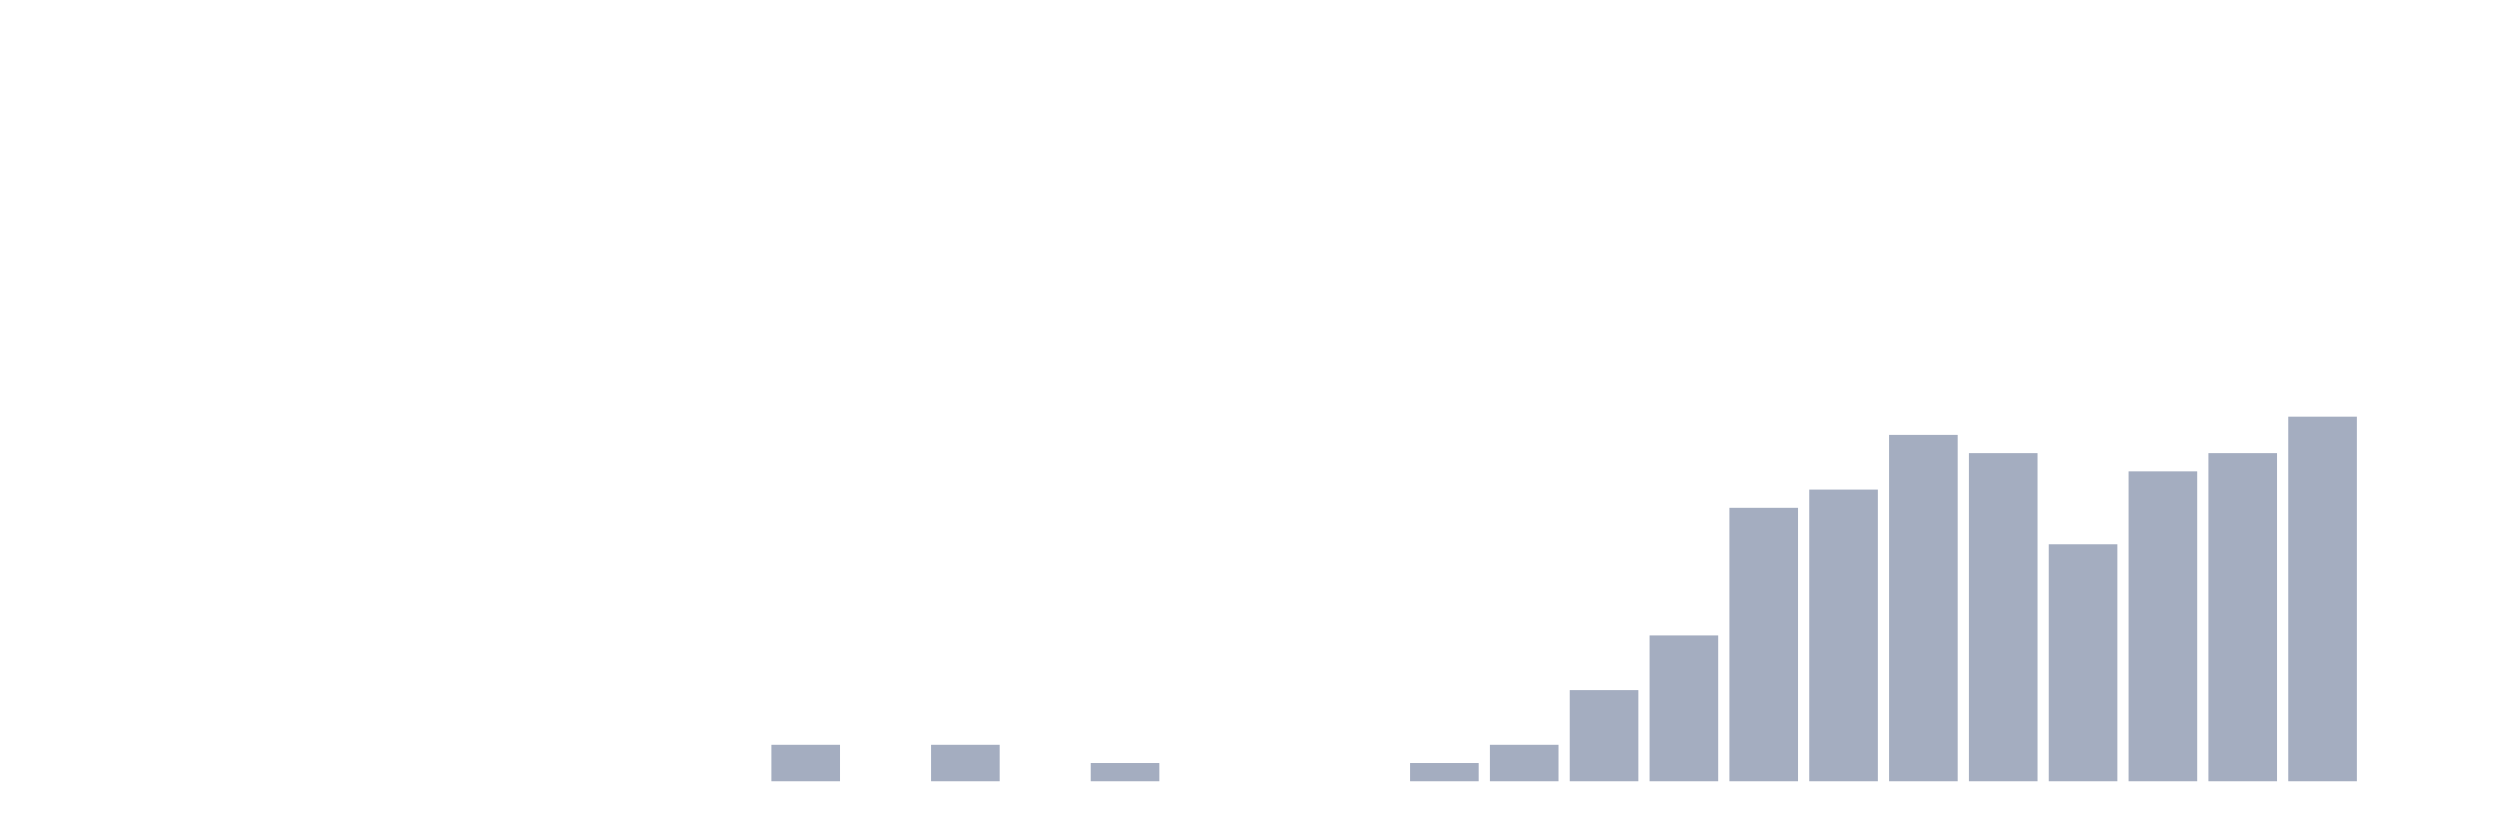
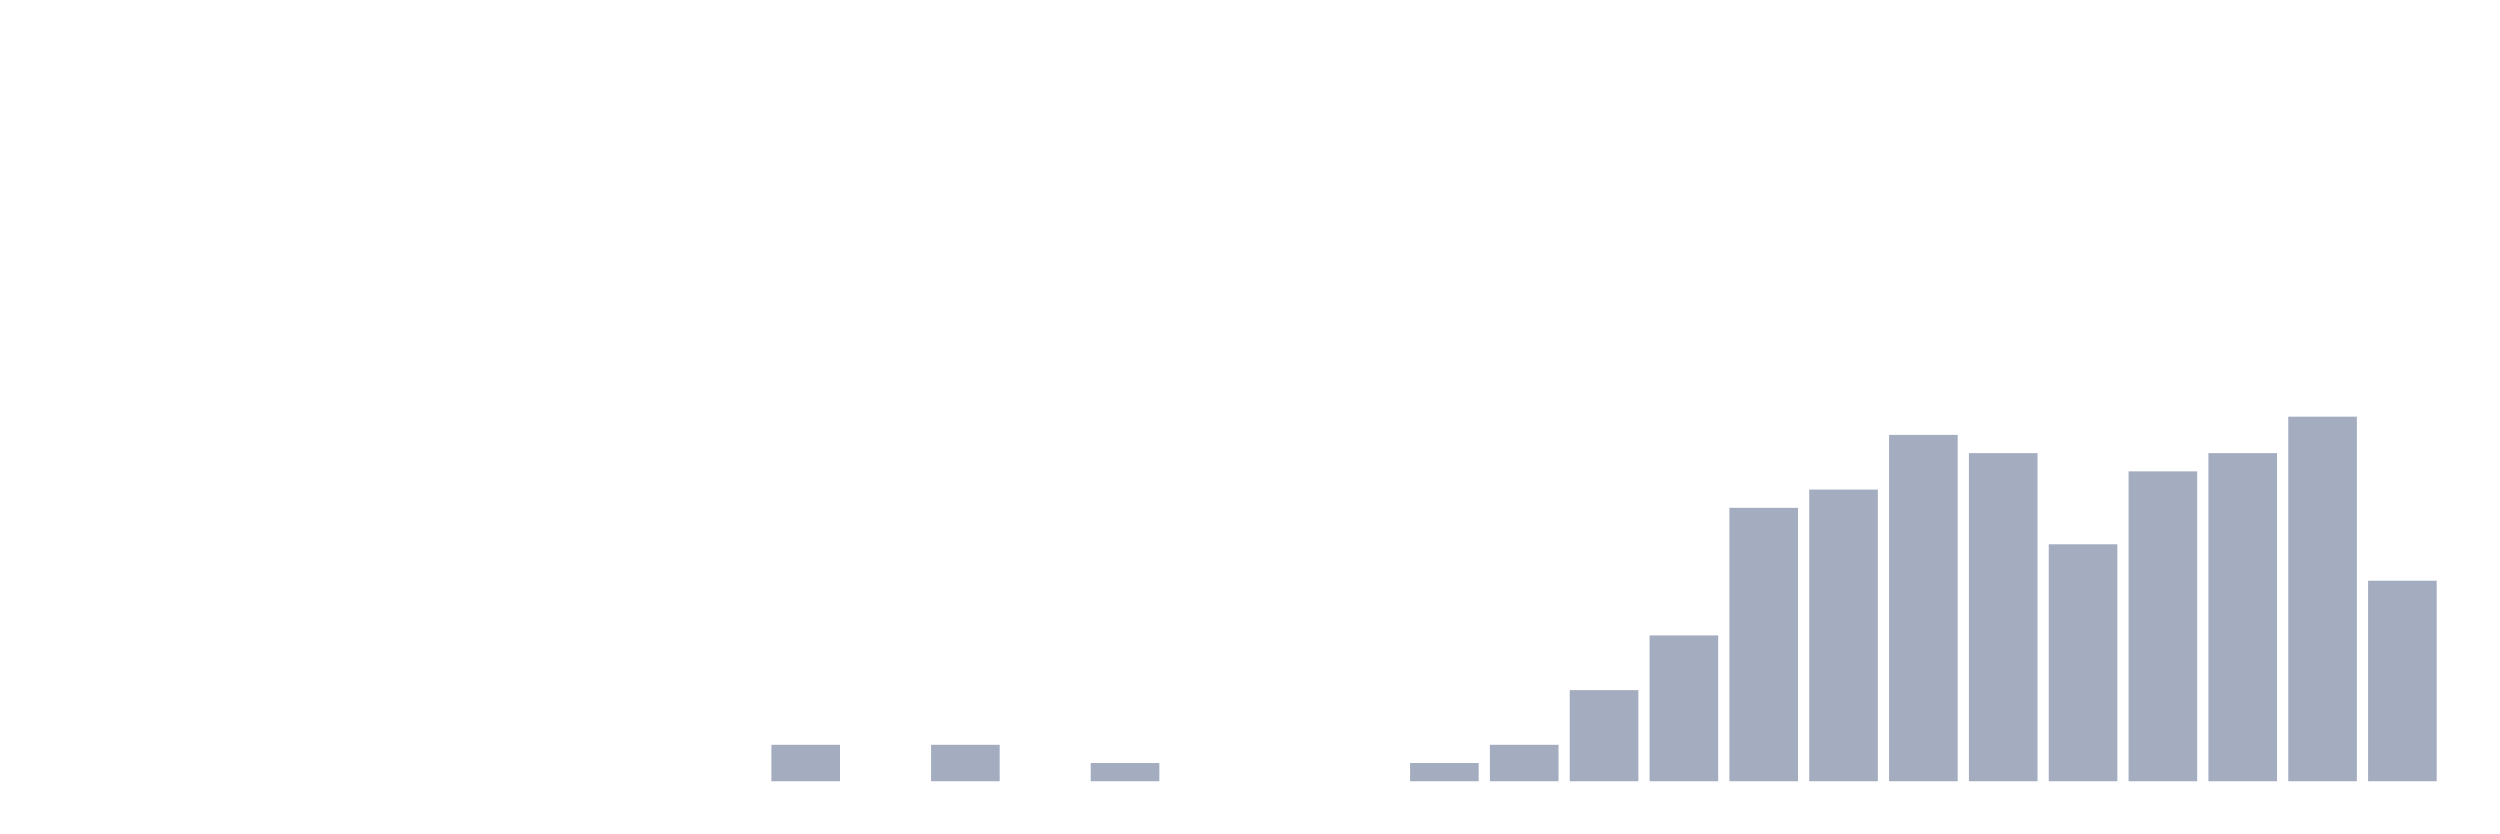
<svg xmlns="http://www.w3.org/2000/svg" viewBox="0 0 480 160">
  <g transform="translate(10,10)">
    <rect class="bar" x="0.153" width="13.175" y="140" height="0" fill="rgb(164,173,192)" />
    <rect class="bar" x="15.482" width="13.175" y="140" height="0" fill="rgb(164,173,192)" />
    <rect class="bar" x="30.81" width="13.175" y="140" height="0" fill="rgb(164,173,192)" />
    <rect class="bar" x="46.138" width="13.175" y="140" height="0" fill="rgb(164,173,192)" />
    <rect class="bar" x="61.466" width="13.175" y="140" height="0" fill="rgb(164,173,192)" />
    <rect class="bar" x="76.794" width="13.175" y="140" height="0" fill="rgb(164,173,192)" />
    <rect class="bar" x="92.123" width="13.175" y="140" height="0" fill="rgb(164,173,192)" />
    <rect class="bar" x="107.451" width="13.175" y="140" height="0" fill="rgb(164,173,192)" />
    <rect class="bar" x="122.779" width="13.175" y="140" height="0" fill="rgb(164,173,192)" />
    <rect class="bar" x="138.107" width="13.175" y="133" height="7" fill="rgb(164,173,192)" />
    <rect class="bar" x="153.436" width="13.175" y="140" height="0" fill="rgb(164,173,192)" />
    <rect class="bar" x="168.764" width="13.175" y="133" height="7" fill="rgb(164,173,192)" />
    <rect class="bar" x="184.092" width="13.175" y="140" height="0" fill="rgb(164,173,192)" />
    <rect class="bar" x="199.42" width="13.175" y="136.5" height="3.5" fill="rgb(164,173,192)" />
    <rect class="bar" x="214.748" width="13.175" y="140" height="0" fill="rgb(164,173,192)" />
    <rect class="bar" x="230.077" width="13.175" y="140" height="0" fill="rgb(164,173,192)" />
    <rect class="bar" x="245.405" width="13.175" y="140" height="0" fill="rgb(164,173,192)" />
    <rect class="bar" x="260.733" width="13.175" y="136.5" height="3.5" fill="rgb(164,173,192)" />
    <rect class="bar" x="276.061" width="13.175" y="133" height="7" fill="rgb(164,173,192)" />
    <rect class="bar" x="291.39" width="13.175" y="122.5" height="17.5" fill="rgb(164,173,192)" />
    <rect class="bar" x="306.718" width="13.175" y="112" height="28" fill="rgb(164,173,192)" />
    <rect class="bar" x="322.046" width="13.175" y="87.5" height="52.5" fill="rgb(164,173,192)" />
    <rect class="bar" x="337.374" width="13.175" y="84" height="56" fill="rgb(164,173,192)" />
    <rect class="bar" x="352.702" width="13.175" y="73.5" height="66.5" fill="rgb(164,173,192)" />
    <rect class="bar" x="368.031" width="13.175" y="77" height="63" fill="rgb(164,173,192)" />
    <rect class="bar" x="383.359" width="13.175" y="94.5" height="45.5" fill="rgb(164,173,192)" />
    <rect class="bar" x="398.687" width="13.175" y="80.5" height="59.5" fill="rgb(164,173,192)" />
    <rect class="bar" x="414.015" width="13.175" y="77" height="63" fill="rgb(164,173,192)" />
    <rect class="bar" x="429.344" width="13.175" y="70" height="70" fill="rgb(164,173,192)" />
-     <rect class="bar" x="444.672" width="13.175" y="140" height="0" fill="rgb(164,173,192)" />
+     <rect class="bar" x="444.672" width="13.175" y="101.5" height="38.5" fill="rgb(164,173,192)" />
  </g>
</svg>
